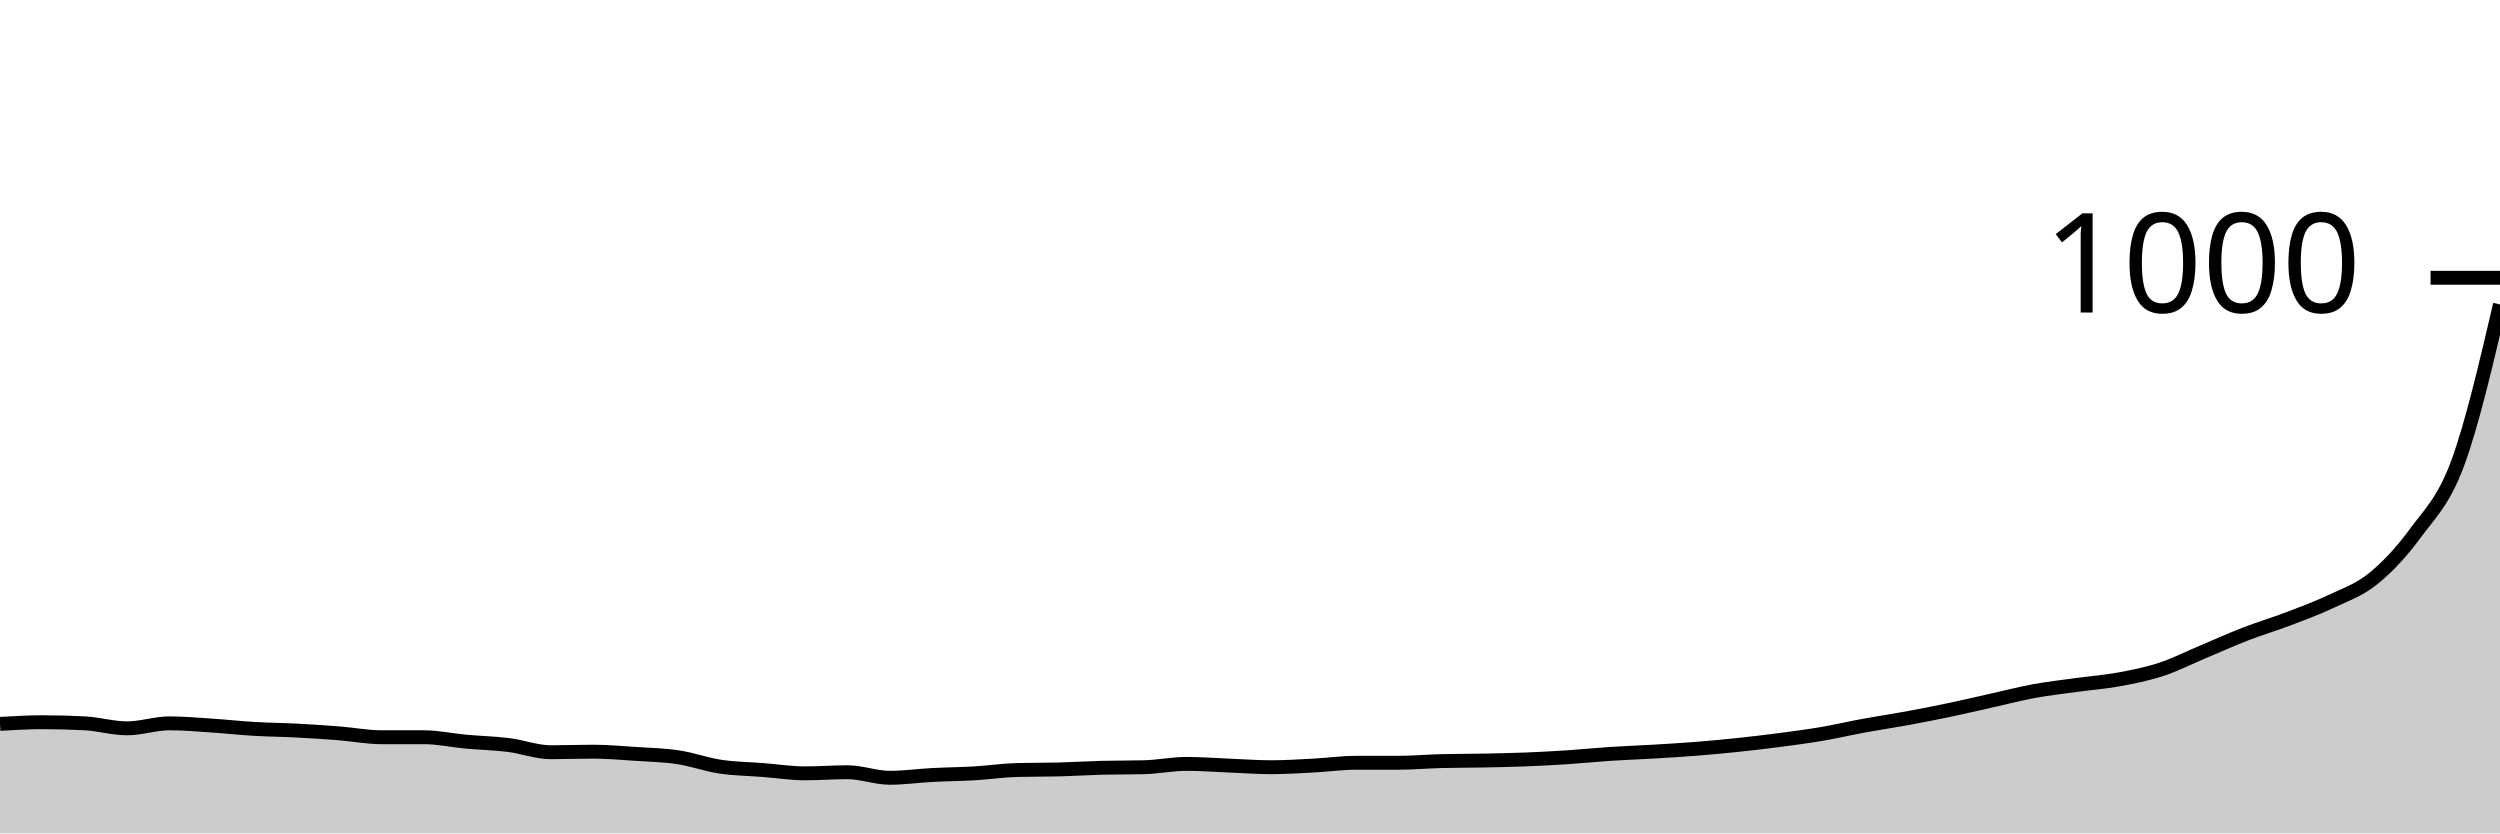
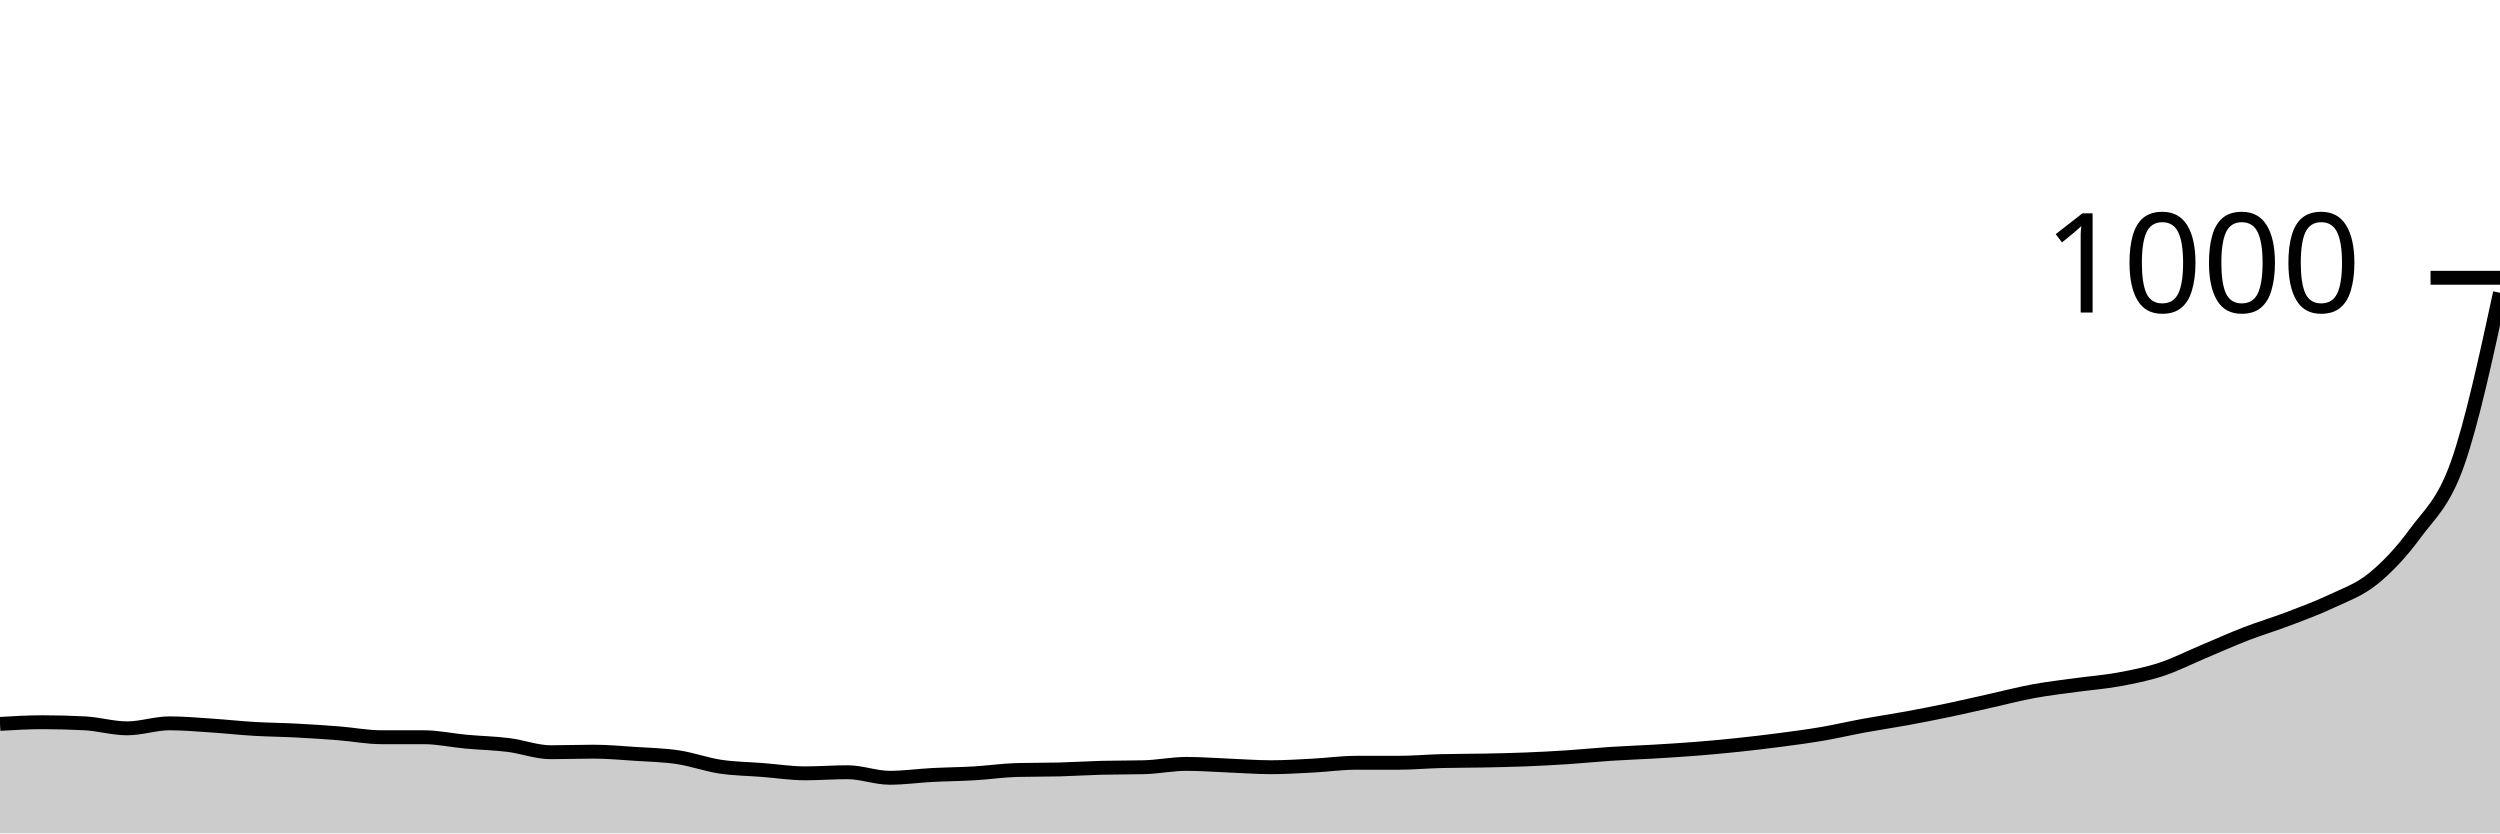
<svg xmlns="http://www.w3.org/2000/svg" viewBox="0 0 180 60">
  <g transform="translate(0,20)">
-     <path class="area" fill="rgba(0, 0, 0, 0.2)" d="M0,32.12C1.017,32.06,2.034,32,3.051,32C4.068,32,5.085,32.027,6.102,32.08C7.119,32.133,8.136,32.44,9.153,32.44C10.169,32.44,11.186,32.08,12.203,32.08C13.22,32.08,14.237,32.173,15.254,32.24C16.271,32.307,17.288,32.42,18.305,32.48C19.322,32.54,20.339,32.547,21.356,32.6C22.373,32.653,23.39,32.72,24.407,32.8C25.424,32.88,26.441,33.08,27.458,33.08C28.475,33.08,29.492,33.08,30.508,33.08C31.525,33.08,32.542,33.307,33.559,33.4C34.576,33.493,35.593,33.513,36.61,33.64C37.627,33.767,38.644,34.16,39.661,34.16C40.678,34.16,41.695,34.12,42.712,34.12C43.729,34.12,44.746,34.213,45.763,34.28C46.78,34.347,47.797,34.367,48.814,34.52C49.831,34.673,50.847,35.047,51.864,35.2C52.881,35.353,53.898,35.36,54.915,35.44C55.932,35.52,56.949,35.68,57.966,35.68C58.983,35.68,60,35.6,61.017,35.6C62.034,35.6,63.051,36,64.068,36C65.085,36,66.102,35.853,67.119,35.8C68.136,35.747,69.153,35.74,70.169,35.68C71.186,35.62,72.203,35.467,73.22,35.44C74.237,35.413,75.254,35.427,76.271,35.4C77.288,35.373,78.305,35.307,79.322,35.28C80.339,35.253,81.356,35.267,82.373,35.24C83.39,35.213,84.407,35,85.424,35C86.441,35,87.458,35.08,88.475,35.12C89.492,35.16,90.508,35.24,91.525,35.24C92.542,35.24,93.559,35.173,94.576,35.12C95.593,35.067,96.61,34.92,97.627,34.92C98.644,34.92,99.661,34.92,100.678,34.92C101.695,34.92,102.712,34.827,103.729,34.8C104.746,34.773,105.763,34.78,106.78,34.76C107.797,34.74,108.814,34.72,109.831,34.68C110.847,34.64,111.864,34.587,112.881,34.52C113.898,34.453,114.915,34.347,115.932,34.28C116.949,34.213,117.966,34.18,118.983,34.12C120,34.06,121.017,34,122.034,33.92C123.051,33.84,124.068,33.747,125.085,33.64C126.102,33.533,127.119,33.413,128.136,33.28C129.153,33.147,130.169,33.013,131.186,32.84C132.203,32.667,133.22,32.427,134.237,32.24C135.254,32.053,136.271,31.907,137.288,31.72C138.305,31.533,139.322,31.333,140.339,31.12C141.356,30.907,142.373,30.667,143.39,30.44C144.407,30.213,145.424,29.947,146.441,29.76C147.458,29.573,148.475,29.46,149.492,29.32C150.508,29.18,151.525,29.107,152.542,28.92C153.559,28.733,154.576,28.533,155.593,28.2C156.61,27.867,157.627,27.347,158.644,26.92C159.661,26.493,160.678,26.033,161.695,25.64C162.712,25.247,163.729,24.947,164.746,24.56C165.763,24.173,166.78,23.8,167.797,23.32C168.814,22.84,169.831,22.5,170.847,21.68C171.864,20.86,172.881,19.787,173.898,18.4C174.915,17.013,175.932,16.107,176.949,13.36C177.966,10.613,178.983,6.267,180,1.92L180,40C178.983,40,177.966,40,176.949,40C175.932,40,174.915,40,173.898,40C172.881,40,171.864,40,170.847,40C169.831,40,168.814,40,167.797,40C166.78,40,165.763,40,164.746,40C163.729,40,162.712,40,161.695,40C160.678,40,159.661,40,158.644,40C157.627,40,156.61,40,155.593,40C154.576,40,153.559,40,152.542,40C151.525,40,150.508,40,149.492,40C148.475,40,147.458,40,146.441,40C145.424,40,144.407,40,143.39,40C142.373,40,141.356,40,140.339,40C139.322,40,138.305,40,137.288,40C136.271,40,135.254,40,134.237,40C133.22,40,132.203,40,131.186,40C130.169,40,129.153,40,128.136,40C127.119,40,126.102,40,125.085,40C124.068,40,123.051,40,122.034,40C121.017,40,120,40,118.983,40C117.966,40,116.949,40,115.932,40C114.915,40,113.898,40,112.881,40C111.864,40,110.847,40,109.831,40C108.814,40,107.797,40,106.78,40C105.763,40,104.746,40,103.729,40C102.712,40,101.695,40,100.678,40C99.661,40,98.644,40,97.627,40C96.61,40,95.593,40,94.576,40C93.559,40,92.542,40,91.525,40C90.508,40,89.492,40,88.475,40C87.458,40,86.441,40,85.424,40C84.407,40,83.39,40,82.373,40C81.356,40,80.339,40,79.322,40C78.305,40,77.288,40,76.271,40C75.254,40,74.237,40,73.22,40C72.203,40,71.186,40,70.169,40C69.153,40,68.136,40,67.119,40C66.102,40,65.085,40,64.068,40C63.051,40,62.034,40,61.017,40C60,40,58.983,40,57.966,40C56.949,40,55.932,40,54.915,40C53.898,40,52.881,40,51.864,40C50.847,40,49.831,40,48.814,40C47.797,40,46.78,40,45.763,40C44.746,40,43.729,40,42.712,40C41.695,40,40.678,40,39.661,40C38.644,40,37.627,40,36.61,40C35.593,40,34.576,40,33.559,40C32.542,40,31.525,40,30.508,40C29.492,40,28.475,40,27.458,40C26.441,40,25.424,40,24.407,40C23.39,40,22.373,40,21.356,40C20.339,40,19.322,40,18.305,40C17.288,40,16.271,40,15.254,40C14.237,40,13.22,40,12.203,40C11.186,40,10.169,40,9.153,40C8.136,40,7.119,40,6.102,40C5.085,40,4.068,40,3.051,40C2.034,40,1.017,40,0,40Z" />
-     <path class="line" stroke="black" fill="none" d="M0,32.12C1.017,32.06,2.034,32,3.051,32C4.068,32,5.085,32.027,6.102,32.08C7.119,32.133,8.136,32.44,9.153,32.44C10.169,32.44,11.186,32.08,12.203,32.08C13.22,32.08,14.237,32.173,15.254,32.24C16.271,32.307,17.288,32.42,18.305,32.48C19.322,32.54,20.339,32.547,21.356,32.6C22.373,32.653,23.39,32.72,24.407,32.8C25.424,32.88,26.441,33.08,27.458,33.08C28.475,33.08,29.492,33.08,30.508,33.08C31.525,33.08,32.542,33.307,33.559,33.4C34.576,33.493,35.593,33.513,36.61,33.64C37.627,33.767,38.644,34.16,39.661,34.16C40.678,34.16,41.695,34.12,42.712,34.12C43.729,34.12,44.746,34.213,45.763,34.28C46.78,34.347,47.797,34.367,48.814,34.52C49.831,34.673,50.847,35.047,51.864,35.2C52.881,35.353,53.898,35.36,54.915,35.44C55.932,35.52,56.949,35.68,57.966,35.68C58.983,35.68,60,35.6,61.017,35.6C62.034,35.6,63.051,36,64.068,36C65.085,36,66.102,35.853,67.119,35.8C68.136,35.747,69.153,35.74,70.169,35.68C71.186,35.62,72.203,35.467,73.22,35.44C74.237,35.413,75.254,35.427,76.271,35.4C77.288,35.373,78.305,35.307,79.322,35.28C80.339,35.253,81.356,35.267,82.373,35.24C83.39,35.213,84.407,35,85.424,35C86.441,35,87.458,35.08,88.475,35.12C89.492,35.16,90.508,35.24,91.525,35.24C92.542,35.24,93.559,35.173,94.576,35.12C95.593,35.067,96.61,34.92,97.627,34.92C98.644,34.92,99.661,34.92,100.678,34.92C101.695,34.92,102.712,34.827,103.729,34.8C104.746,34.773,105.763,34.78,106.78,34.76C107.797,34.74,108.814,34.72,109.831,34.68C110.847,34.64,111.864,34.587,112.881,34.52C113.898,34.453,114.915,34.347,115.932,34.28C116.949,34.213,117.966,34.18,118.983,34.12C120,34.06,121.017,34,122.034,33.92C123.051,33.84,124.068,33.747,125.085,33.64C126.102,33.533,127.119,33.413,128.136,33.28C129.153,33.147,130.169,33.013,131.186,32.84C132.203,32.667,133.22,32.427,134.237,32.24C135.254,32.053,136.271,31.907,137.288,31.72C138.305,31.533,139.322,31.333,140.339,31.12C141.356,30.907,142.373,30.667,143.39,30.44C144.407,30.213,145.424,29.947,146.441,29.76C147.458,29.573,148.475,29.46,149.492,29.32C150.508,29.18,151.525,29.107,152.542,28.92C153.559,28.733,154.576,28.533,155.593,28.2C156.61,27.867,157.627,27.347,158.644,26.92C159.661,26.493,160.678,26.033,161.695,25.64C162.712,25.247,163.729,24.947,164.746,24.56C165.763,24.173,166.78,23.8,167.797,23.32C168.814,22.84,169.831,22.5,170.847,21.68C171.864,20.86,172.881,19.787,173.898,18.4C174.915,17.013,175.932,16.107,176.949,13.36C177.966,10.613,178.983,6.267,180,1.92" />
+     <path class="area" fill="rgba(0, 0, 0, 0.2)" d="M0,32.12C1.017,32.06,2.034,32,3.051,32C4.068,32,5.085,32.027,6.102,32.08C7.119,32.133,8.136,32.44,9.153,32.44C10.169,32.44,11.186,32.08,12.203,32.08C13.22,32.08,14.237,32.173,15.254,32.24C16.271,32.307,17.288,32.42,18.305,32.48C19.322,32.54,20.339,32.547,21.356,32.6C22.373,32.653,23.39,32.72,24.407,32.8C25.424,32.88,26.441,33.08,27.458,33.08C28.475,33.08,29.492,33.08,30.508,33.08C31.525,33.08,32.542,33.307,33.559,33.4C34.576,33.493,35.593,33.513,36.61,33.64C37.627,33.767,38.644,34.16,39.661,34.16C40.678,34.16,41.695,34.12,42.712,34.12C43.729,34.12,44.746,34.213,45.763,34.28C46.78,34.347,47.797,34.367,48.814,34.52C49.831,34.673,50.847,35.047,51.864,35.2C52.881,35.353,53.898,35.36,54.915,35.44C55.932,35.52,56.949,35.68,57.966,35.68C58.983,35.68,60,35.6,61.017,35.6C62.034,35.6,63.051,36,64.068,36C65.085,36,66.102,35.853,67.119,35.8C68.136,35.747,69.153,35.74,70.169,35.68C71.186,35.62,72.203,35.467,73.22,35.44C74.237,35.413,75.254,35.427,76.271,35.4C77.288,35.373,78.305,35.307,79.322,35.28C80.339,35.253,81.356,35.267,82.373,35.24C83.39,35.213,84.407,35,85.424,35C86.441,35,87.458,35.08,88.475,35.12C89.492,35.16,90.508,35.24,91.525,35.24C92.542,35.24,93.559,35.173,94.576,35.12C95.593,35.067,96.61,34.92,97.627,34.92C98.644,34.92,99.661,34.92,100.678,34.92C101.695,34.92,102.712,34.827,103.729,34.8C104.746,34.773,105.763,34.78,106.78,34.76C107.797,34.74,108.814,34.72,109.831,34.68C110.847,34.64,111.864,34.587,112.881,34.52C113.898,34.453,114.915,34.347,115.932,34.28C116.949,34.213,117.966,34.18,118.983,34.12C120,34.06,121.017,34,122.034,33.92C123.051,33.84,124.068,33.747,125.085,33.64C126.102,33.533,127.119,33.413,128.136,33.28C129.153,33.147,130.169,33.013,131.186,32.84C132.203,32.667,133.22,32.427,134.237,32.24C135.254,32.053,136.271,31.907,137.288,31.72C138.305,31.533,139.322,31.333,140.339,31.12C141.356,30.907,142.373,30.667,143.39,30.44C144.407,30.213,145.424,29.947,146.441,29.76C147.458,29.573,148.475,29.46,149.492,29.32C150.508,29.18,151.525,29.107,152.542,28.92C153.559,28.733,154.576,28.533,155.593,28.2C156.61,27.867,157.627,27.347,158.644,26.92C159.661,26.493,160.678,26.033,161.695,25.64C162.712,25.247,163.729,24.947,164.746,24.56C165.763,24.173,166.78,23.8,167.797,23.32C168.814,22.84,169.831,22.5,170.847,21.68C171.864,20.86,172.881,19.787,173.898,18.4C174.915,17.013,175.932,16.247,176.949,13.36C177.966,10.473,178.983,5.777,180,1.08L180,40C178.983,40,177.966,40,176.949,40C175.932,40,174.915,40,173.898,40C172.881,40,171.864,40,170.847,40C169.831,40,168.814,40,167.797,40C166.78,40,165.763,40,164.746,40C163.729,40,162.712,40,161.695,40C160.678,40,159.661,40,158.644,40C157.627,40,156.61,40,155.593,40C154.576,40,153.559,40,152.542,40C151.525,40,150.508,40,149.492,40C148.475,40,147.458,40,146.441,40C145.424,40,144.407,40,143.39,40C142.373,40,141.356,40,140.339,40C139.322,40,138.305,40,137.288,40C136.271,40,135.254,40,134.237,40C133.22,40,132.203,40,131.186,40C130.169,40,129.153,40,128.136,40C127.119,40,126.102,40,125.085,40C124.068,40,123.051,40,122.034,40C121.017,40,120,40,118.983,40C117.966,40,116.949,40,115.932,40C114.915,40,113.898,40,112.881,40C111.864,40,110.847,40,109.831,40C108.814,40,107.797,40,106.78,40C105.763,40,104.746,40,103.729,40C102.712,40,101.695,40,100.678,40C99.661,40,98.644,40,97.627,40C96.61,40,95.593,40,94.576,40C93.559,40,92.542,40,91.525,40C90.508,40,89.492,40,88.475,40C87.458,40,86.441,40,85.424,40C84.407,40,83.39,40,82.373,40C81.356,40,80.339,40,79.322,40C78.305,40,77.288,40,76.271,40C75.254,40,74.237,40,73.22,40C72.203,40,71.186,40,70.169,40C69.153,40,68.136,40,67.119,40C66.102,40,65.085,40,64.068,40C63.051,40,62.034,40,61.017,40C60,40,58.983,40,57.966,40C56.949,40,55.932,40,54.915,40C53.898,40,52.881,40,51.864,40C50.847,40,49.831,40,48.814,40C47.797,40,46.78,40,45.763,40C44.746,40,43.729,40,42.712,40C41.695,40,40.678,40,39.661,40C38.644,40,37.627,40,36.61,40C35.593,40,34.576,40,33.559,40C32.542,40,31.525,40,30.508,40C29.492,40,28.475,40,27.458,40C26.441,40,25.424,40,24.407,40C23.39,40,22.373,40,21.356,40C20.339,40,19.322,40,18.305,40C17.288,40,16.271,40,15.254,40C14.237,40,13.22,40,12.203,40C11.186,40,10.169,40,9.153,40C8.136,40,7.119,40,6.102,40C5.085,40,4.068,40,3.051,40C2.034,40,1.017,40,0,40Z" />
+     <path class="line" stroke="black" fill="none" d="M0,32.12C1.017,32.06,2.034,32,3.051,32C4.068,32,5.085,32.027,6.102,32.08C7.119,32.133,8.136,32.44,9.153,32.44C10.169,32.44,11.186,32.08,12.203,32.08C13.22,32.08,14.237,32.173,15.254,32.24C16.271,32.307,17.288,32.42,18.305,32.48C19.322,32.54,20.339,32.547,21.356,32.6C22.373,32.653,23.39,32.72,24.407,32.8C25.424,32.88,26.441,33.08,27.458,33.08C28.475,33.08,29.492,33.08,30.508,33.08C31.525,33.08,32.542,33.307,33.559,33.4C34.576,33.493,35.593,33.513,36.61,33.64C37.627,33.767,38.644,34.16,39.661,34.16C40.678,34.16,41.695,34.12,42.712,34.12C43.729,34.12,44.746,34.213,45.763,34.28C46.78,34.347,47.797,34.367,48.814,34.52C49.831,34.673,50.847,35.047,51.864,35.2C52.881,35.353,53.898,35.36,54.915,35.44C55.932,35.52,56.949,35.68,57.966,35.68C58.983,35.68,60,35.6,61.017,35.6C62.034,35.6,63.051,36,64.068,36C65.085,36,66.102,35.853,67.119,35.8C68.136,35.747,69.153,35.74,70.169,35.68C71.186,35.62,72.203,35.467,73.22,35.44C74.237,35.413,75.254,35.427,76.271,35.4C77.288,35.373,78.305,35.307,79.322,35.28C80.339,35.253,81.356,35.267,82.373,35.24C83.39,35.213,84.407,35,85.424,35C86.441,35,87.458,35.08,88.475,35.12C89.492,35.16,90.508,35.24,91.525,35.24C92.542,35.24,93.559,35.173,94.576,35.12C95.593,35.067,96.61,34.92,97.627,34.92C98.644,34.92,99.661,34.92,100.678,34.92C101.695,34.92,102.712,34.827,103.729,34.8C104.746,34.773,105.763,34.78,106.78,34.76C107.797,34.74,108.814,34.72,109.831,34.68C110.847,34.64,111.864,34.587,112.881,34.52C113.898,34.453,114.915,34.347,115.932,34.28C116.949,34.213,117.966,34.18,118.983,34.12C120,34.06,121.017,34,122.034,33.92C123.051,33.84,124.068,33.747,125.085,33.64C126.102,33.533,127.119,33.413,128.136,33.28C129.153,33.147,130.169,33.013,131.186,32.84C132.203,32.667,133.22,32.427,134.237,32.24C135.254,32.053,136.271,31.907,137.288,31.72C138.305,31.533,139.322,31.333,140.339,31.12C141.356,30.907,142.373,30.667,143.39,30.44C144.407,30.213,145.424,29.947,146.441,29.76C147.458,29.573,148.475,29.46,149.492,29.32C150.508,29.18,151.525,29.107,152.542,28.92C153.559,28.733,154.576,28.533,155.593,28.2C156.61,27.867,157.627,27.347,158.644,26.92C159.661,26.493,160.678,26.033,161.695,25.64C162.712,25.247,163.729,24.947,164.746,24.56C165.763,24.173,166.78,23.8,167.797,23.32C168.814,22.84,169.831,22.5,170.847,21.68C171.864,20.86,172.881,19.787,173.898,18.4C174.915,17.013,175.932,16.247,176.949,13.36C177.966,10.473,178.983,5.777,180,1.08" />
    <path class="axis-ceiling" stroke-width="1" stroke="black" fill="none" d="M175,0L180,0" />
    <text class="axis-ceiling-label" font-family="sans-serif" text-anchor="end" font-size="10px" x="170" y="2.5">1000</text>
  </g>
</svg>
